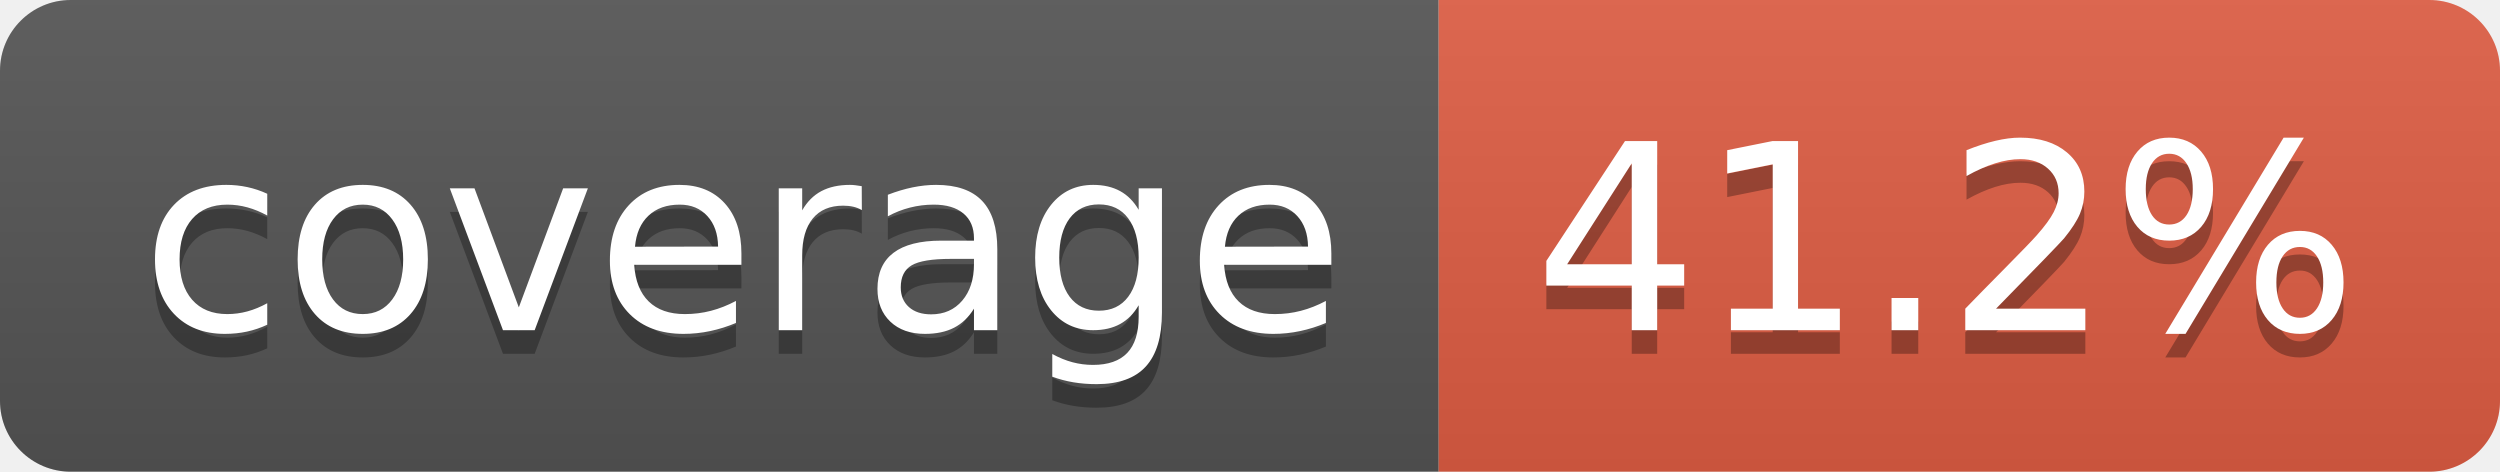
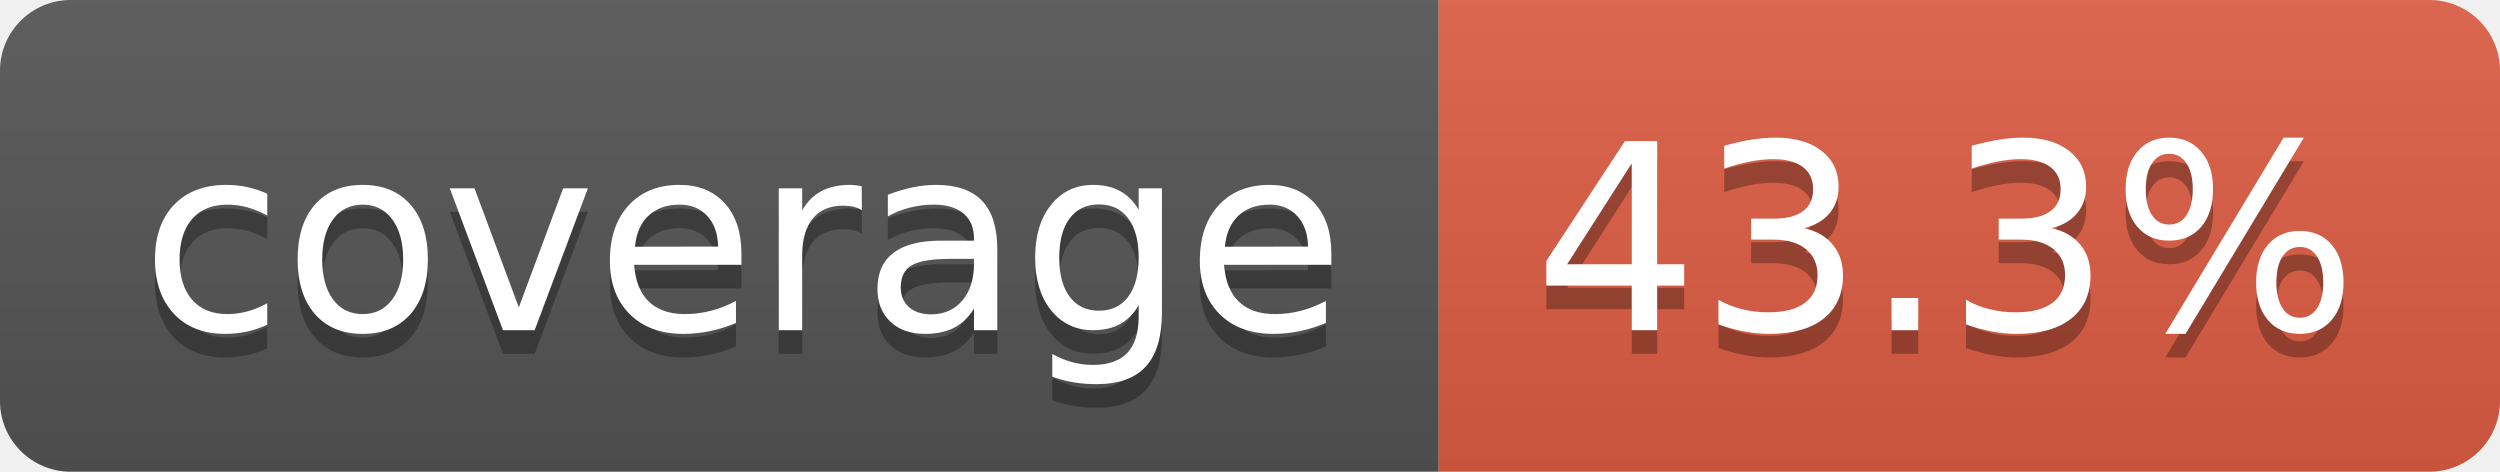
- <svg xmlns="http://www.w3.org/2000/svg" width="106" height="20" role="img" aria-label="coverage: 41.2%">
+ <svg xmlns="http://www.w3.org/2000/svg" width="106" height="20" role="img" aria-label="coverage: 43.3%">
  <linearGradient id="s" x2="0" y2="100%">
    <stop offset="0" stop-color="#bbb" stop-opacity=".1" />
    <stop offset="1" stop-opacity=".1" />
  </linearGradient>
  <clipPath id="r">
    <rect width="106" height="20" rx="3" fill="#fff" />
  </clipPath>
  <g clip-path="url(#r)">
    <rect width="61" height="20" fill="#555" />
    <rect x="61" width="45" height="20" fill="#e05d44" />
    <rect width="106" height="20" fill="url(#s)" />
  </g>
  <g fill="#fff" text-anchor="middle" font-family="Verdana,Geneva,DejaVu Sans,sans-serif" text-rendering="geometricPrecision" font-size="110">
    <text aria-hidden="true" x="315" y="150" fill="#010101" fill-opacity=".3" transform="scale(.1)" textLength="510">coverage</text>
    <text x="315" y="140" transform="scale(.1)" fill="#fff" textLength="510">coverage</text>
-     <text aria-hidden="true" x="825" y="150" fill="#010101" fill-opacity=".3" transform="scale(.1)" textLength="350">41.2%</text>
-     <text x="825" y="140" transform="scale(.1)" fill="#fff" textLength="350">41.2%</text>
+     <text aria-hidden="true" x="825" y="150" fill="#010101" fill-opacity=".3" transform="scale(.1)" textLength="350">43.3%</text>
+     <text x="825" y="140" transform="scale(.1)" fill="#fff" textLength="350">43.3%</text>
  </g>
</svg>
